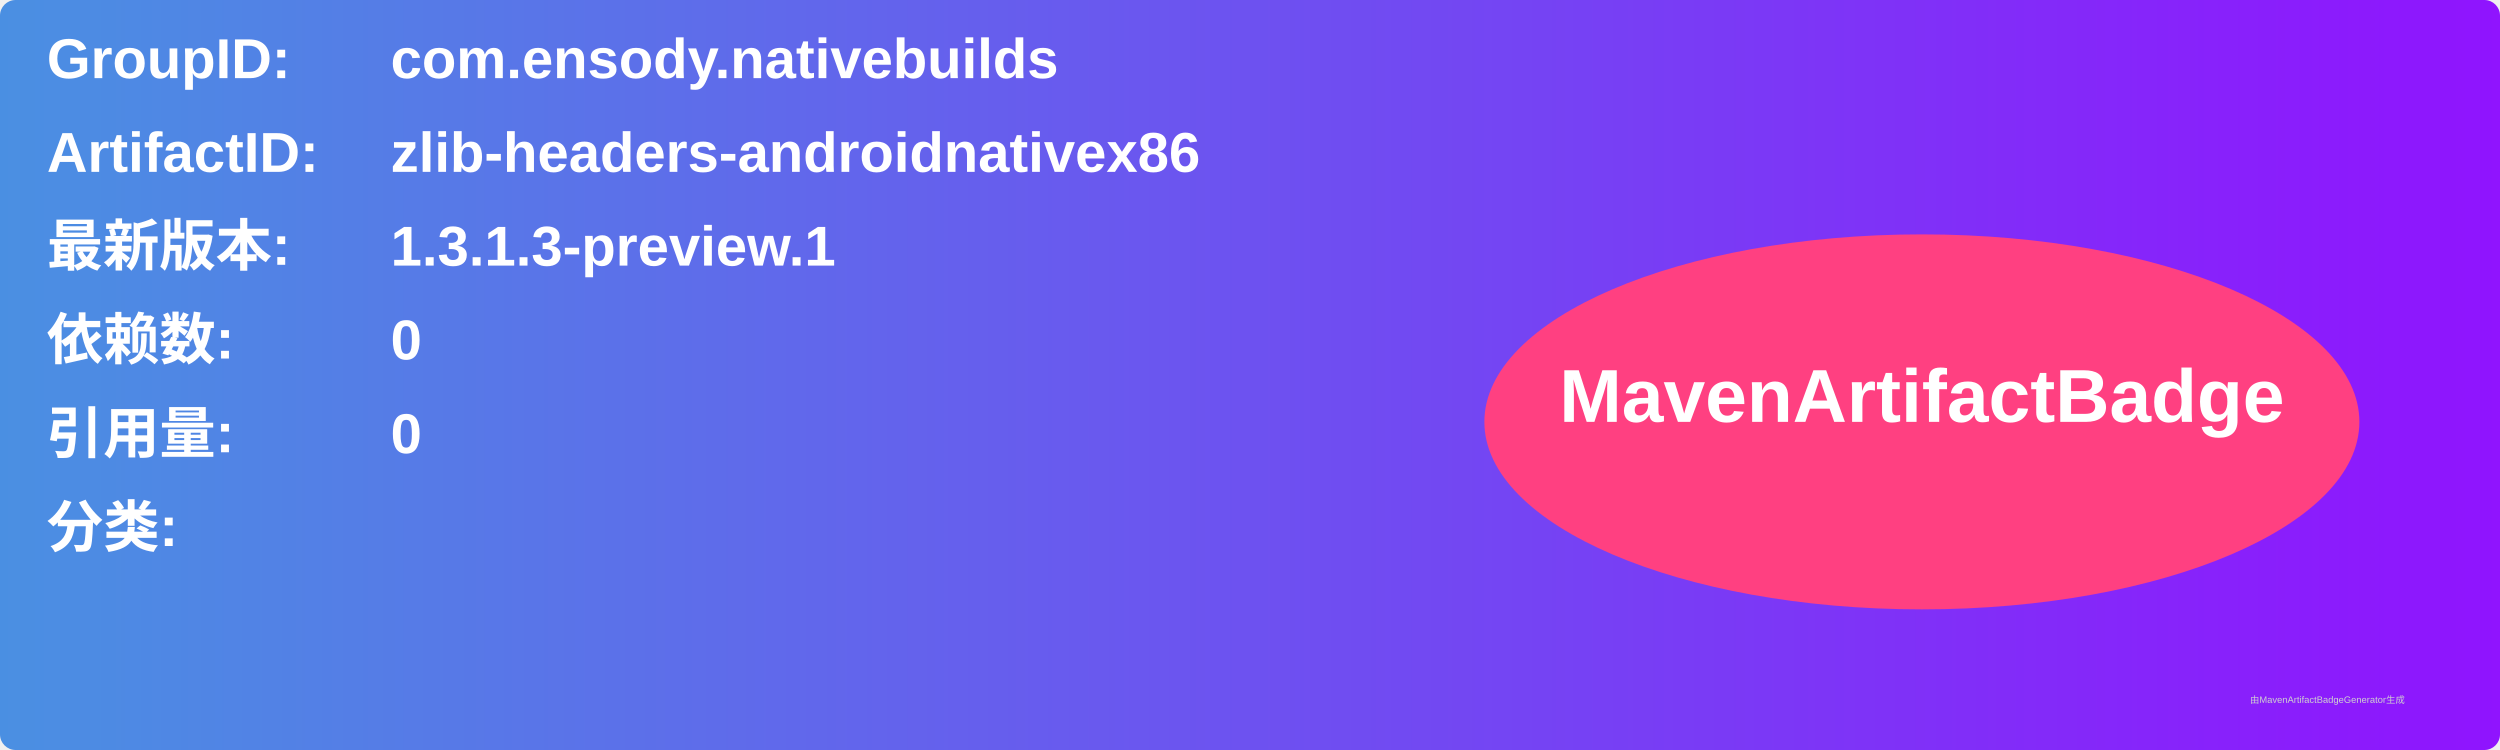
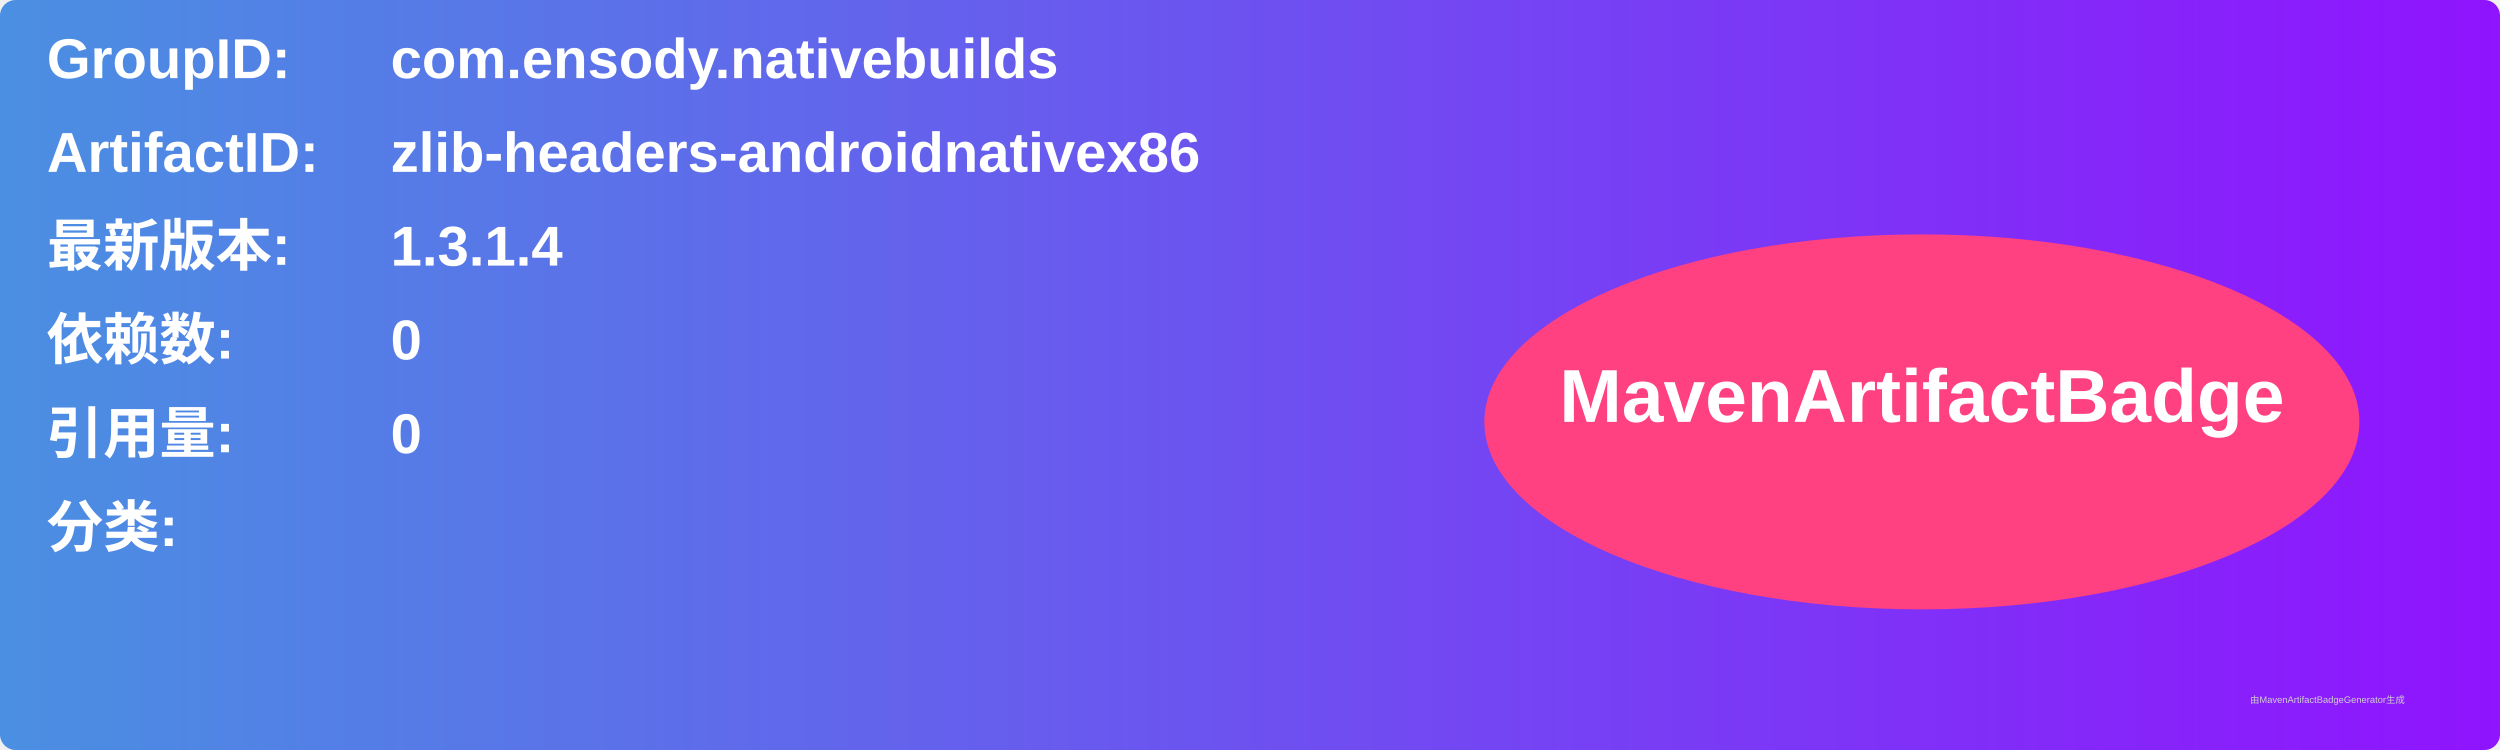
<svg xmlns="http://www.w3.org/2000/svg" width="800" height="240" viewBox="0 0 800 240">
  <linearGradient id="grad" x1="0%" y1="0%" x2="100%" y2="0%">
    <stop offset="0%" stop-color="#4a90e2" />
    <stop offset="100%" stop-color="#9013fe" />
  </linearGradient>
  <rect width="100%" height="100%" rx="5" ry="5" fill="url(#grad)" />
  <g transform="translate(15, 15)">
    <text x="0" y="10" font-family="Arial" font-size="18" fill="white" font-weight="bold" width="260">GroupID:</text>
    <text x="110" y="10" font-family="Arial" font-size="18" fill="white" font-weight="bold" width="460">com.ensody.nativebuilds</text>
    <text x="0" y="40" font-family="Arial" font-size="18" fill="white" font-weight="bold" width="260">ArtifactID:</text>
    <text x="110" y="40" font-family="Arial" font-size="18" fill="white" font-weight="bold" width="460">zlib-headers-androidnativex86</text>
    <text x="0" y="70" font-family="Arial" font-size="18" fill="white" font-weight="bold">最新版本:</text>
    <text x="110" y="70" font-family="Arial" font-size="18" fill="white" font-weight="bold">
-       <tspan font-weight="bold">1.3.1.3-preview.1</tspan>
+       <tspan font-weight="bold">1.3.1.4</tspan>
    </text>
    <text x="0" y="100" font-family="Arial" font-size="18" fill="white" font-weight="bold">依赖数: </text>
    <text x="110" y="100" font-family="Arial" font-size="18" fill="white">
      <tspan font-weight="bold">0</tspan>
    </text>
    <text x="0" y="130" font-family="Arial" font-size="18" fill="white" font-weight="bold">引用量: </text>
    <text x="110" y="130" font-family="Arial" font-size="18" fill="white">
      <tspan font-weight="bold">0</tspan>
    </text>
    <text x="0" y="160" font-family="Arial" font-size="18" fill="white" font-weight="bold">分类:</text>
    <text x="10" y="190" font-family="Arial" font-size="10" fill="white">
      <tspan font-weight="bold" />
    </text>
    <ellipse cx="600" cy="120" rx="140" ry="60" fill="#ff4081" />
    <text x="600" y="120" text-anchor="middle" font-family="Arial" font-size="24" fill="white" font-weight="bold">MavenArtifactBadge</text>
  </g>
  <text x="720" y="225" font-family="Arial" font-size="3" fill="#d0d0d0">由MavenArtifactBadgeGenerator生成</text>
</svg>
